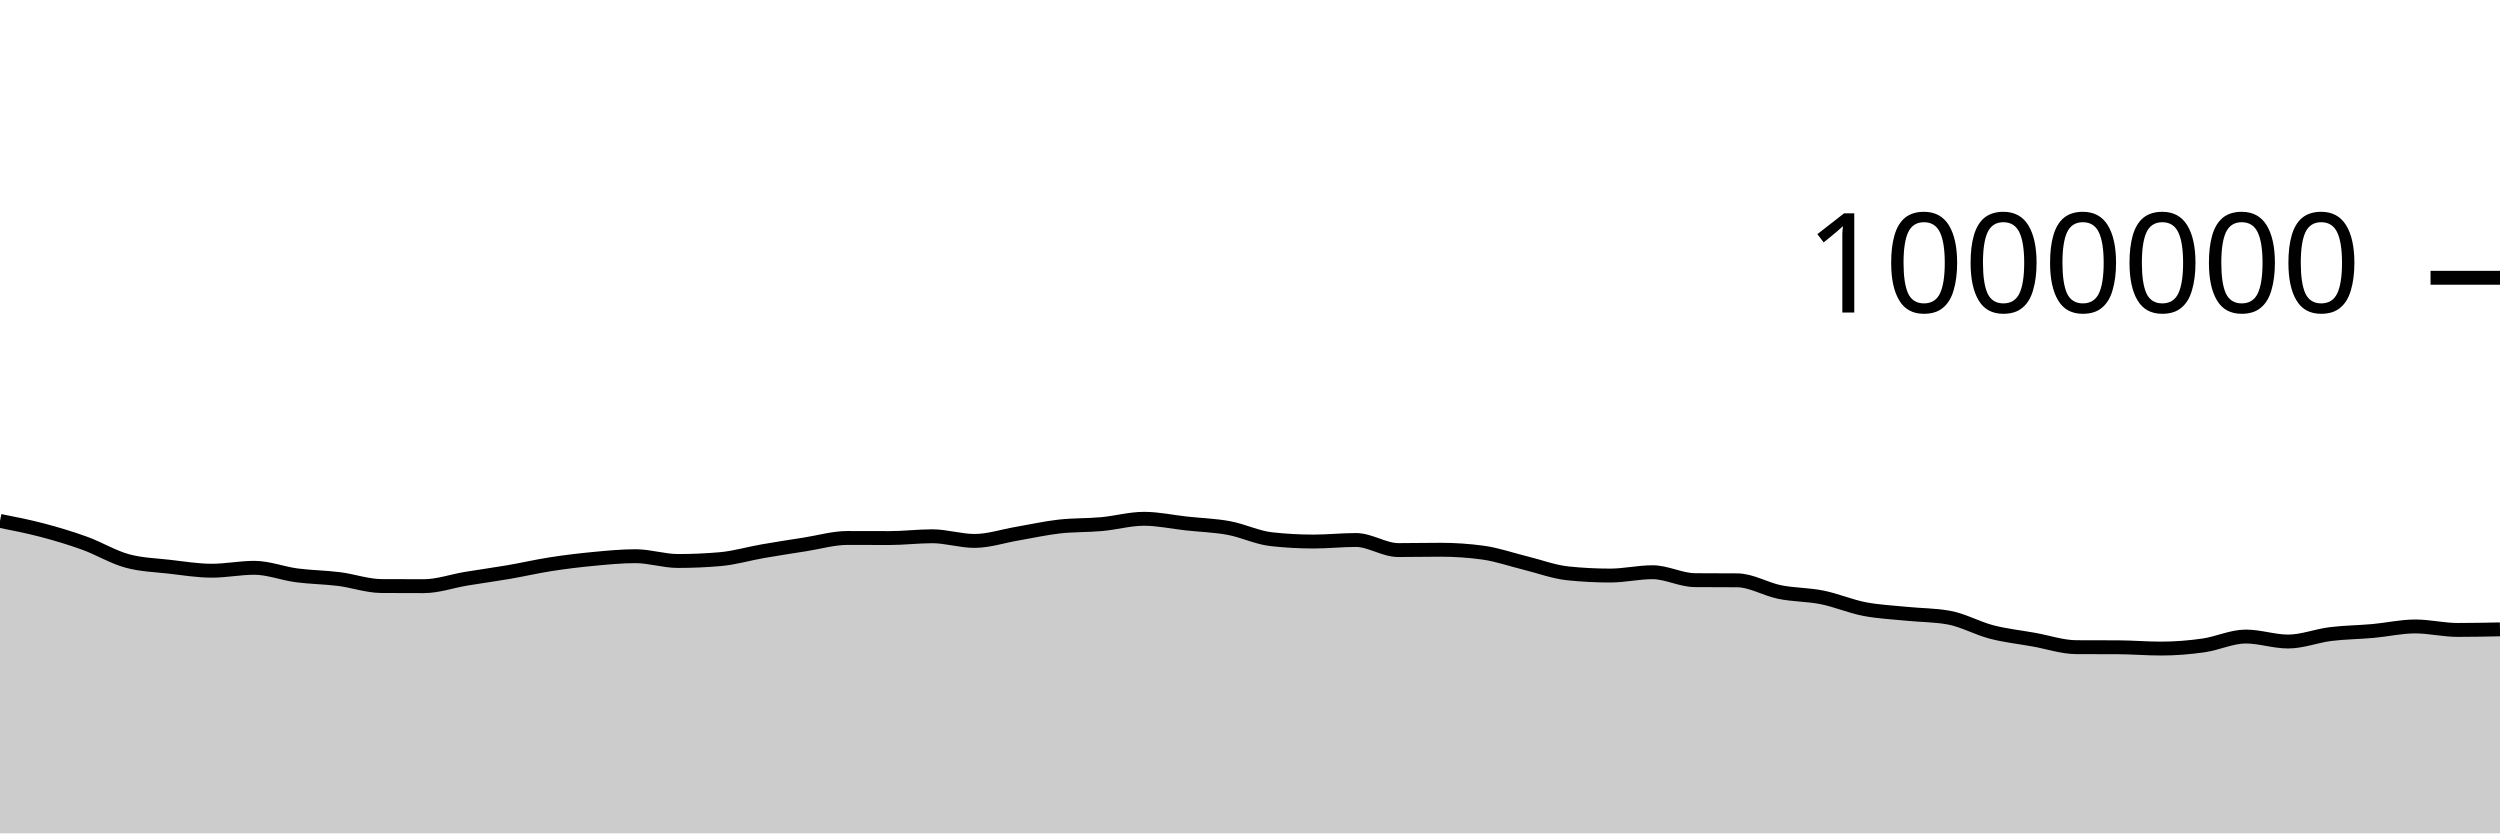
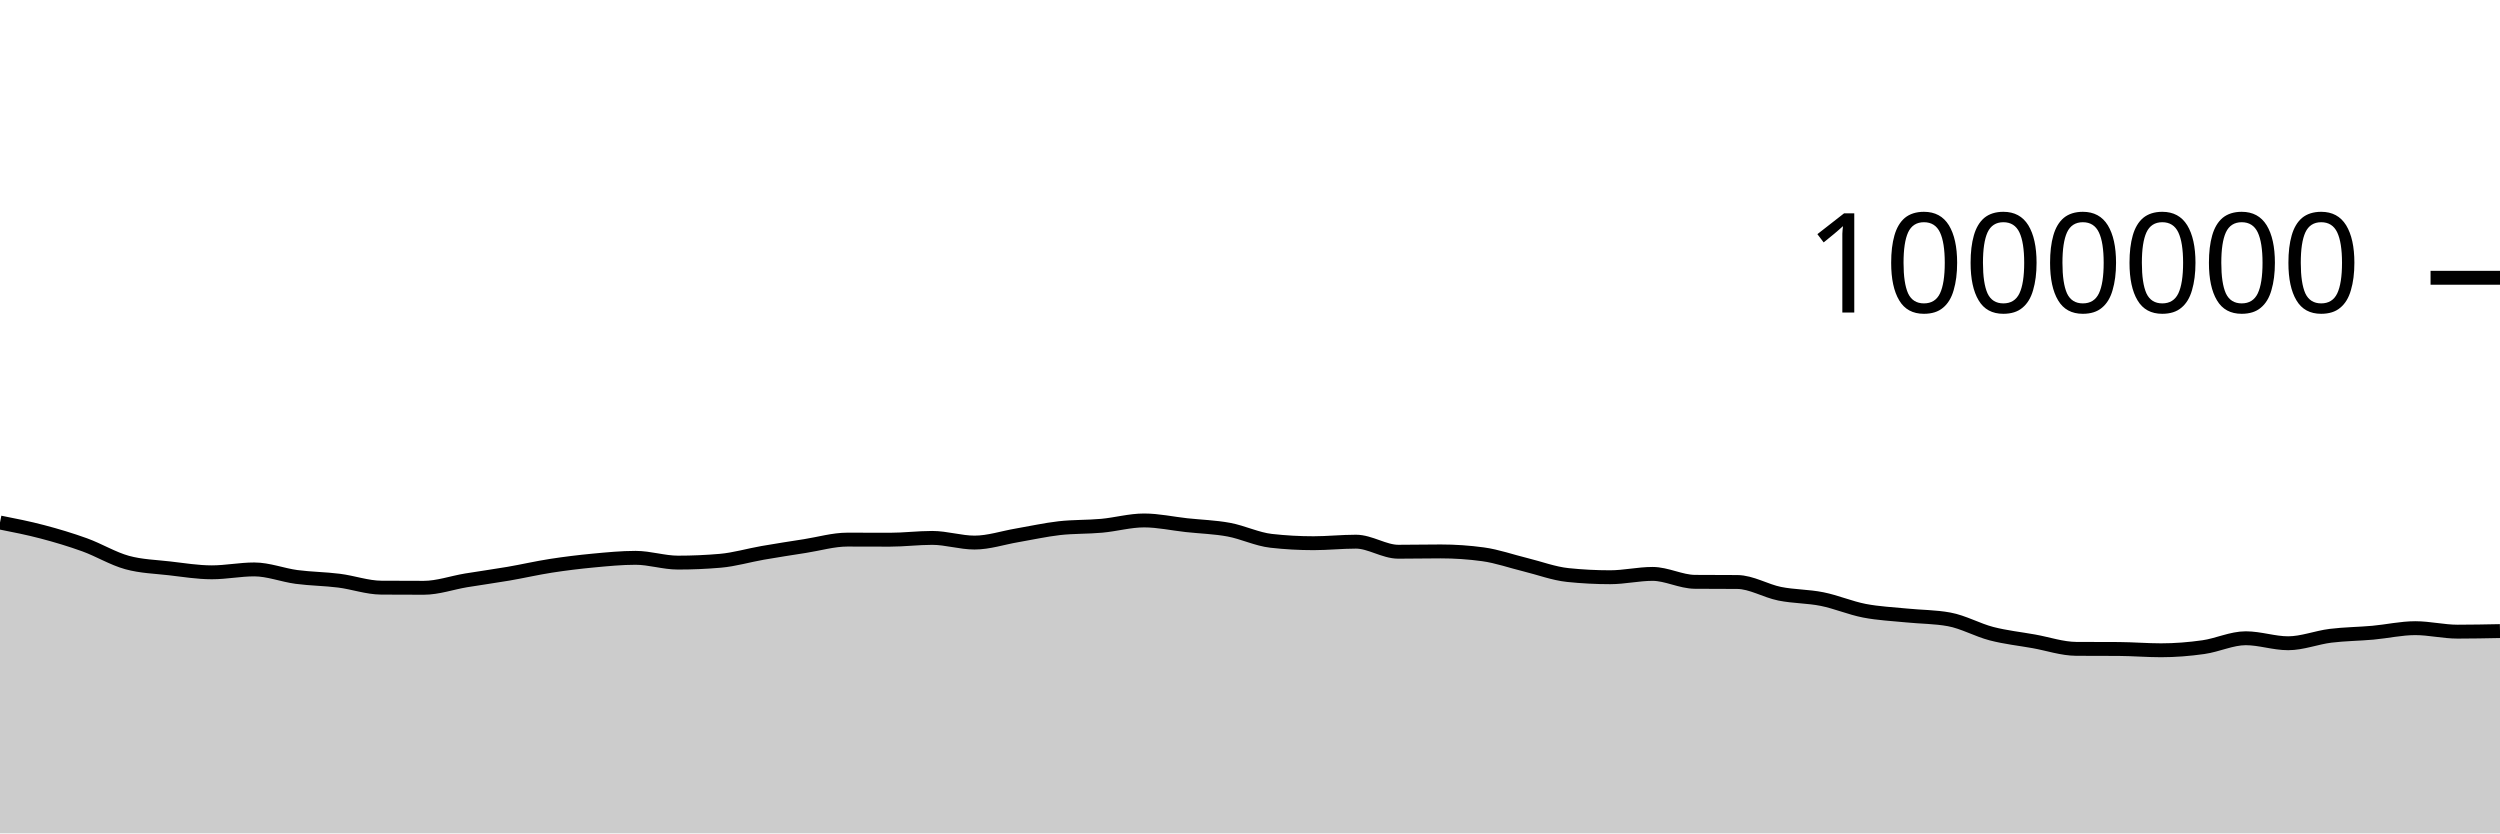
<svg xmlns="http://www.w3.org/2000/svg" viewBox="0 0 180 60">
  <g transform="translate(0,20)">
-     <path class="area" fill="rgba(0, 0, 0, 0.2)" d="M0,17.505C1.017,17.706,2.034,17.907,3.051,18.175C4.068,18.443,5.085,18.746,6.102,19.115C7.119,19.483,8.136,20.108,9.153,20.386C10.169,20.665,11.186,20.687,12.203,20.805C13.22,20.922,14.237,21.091,15.254,21.091C16.271,21.091,17.288,20.882,18.305,20.882C19.322,20.882,20.339,21.289,21.356,21.424C22.373,21.559,23.39,21.563,24.407,21.691C25.424,21.82,26.441,22.188,27.458,22.195C28.475,22.201,29.492,22.204,30.508,22.204C31.525,22.204,32.542,21.838,33.559,21.669C34.576,21.5,35.593,21.364,36.61,21.19C37.627,21.015,38.644,20.779,39.661,20.621C40.678,20.463,41.695,20.339,42.712,20.243C43.729,20.147,44.746,20.046,45.763,20.046C46.78,20.046,47.797,20.391,48.814,20.391C49.831,20.391,50.847,20.346,51.864,20.258C52.881,20.169,53.898,19.865,54.915,19.688C55.932,19.511,56.949,19.355,57.966,19.196C58.983,19.037,60,18.734,61.017,18.734C62.034,18.734,63.051,18.74,64.068,18.74C65.085,18.74,66.102,18.611,67.119,18.611C68.136,18.611,69.153,18.946,70.169,18.946C71.186,18.946,72.203,18.6,73.22,18.428C74.237,18.255,75.254,18.024,76.271,17.909C77.288,17.794,78.305,17.829,79.322,17.736C80.339,17.643,81.356,17.353,82.373,17.353C83.39,17.353,84.407,17.581,85.424,17.691C86.441,17.802,87.458,17.829,88.475,18.017C89.492,18.205,90.508,18.707,91.525,18.821C92.542,18.934,93.559,18.991,94.576,18.991C95.593,18.991,96.61,18.88,97.627,18.88C98.644,18.88,99.661,19.605,100.678,19.605C101.695,19.605,102.712,19.582,103.729,19.582C104.746,19.582,105.763,19.651,106.78,19.79C107.797,19.928,108.814,20.291,109.831,20.539C110.847,20.788,111.864,21.175,112.881,21.281C113.898,21.387,114.915,21.44,115.932,21.44C116.949,21.44,117.966,21.2,118.983,21.2C120,21.2,121.017,21.763,122.034,21.771C123.051,21.779,124.068,21.775,125.085,21.783C126.102,21.791,127.119,22.422,128.136,22.627C129.153,22.832,130.169,22.807,131.186,23.011C132.203,23.215,133.22,23.654,134.237,23.851C135.254,24.048,136.271,24.09,137.288,24.193C138.305,24.297,139.322,24.286,140.339,24.473C141.356,24.659,142.373,25.239,143.39,25.502C144.407,25.766,145.424,25.872,146.441,26.055C147.458,26.237,148.475,26.59,149.492,26.596C150.508,26.601,151.525,26.599,152.542,26.604C153.559,26.61,154.576,26.697,155.593,26.697C156.61,26.697,157.627,26.616,158.644,26.471C159.661,26.327,160.678,25.831,161.695,25.831C162.712,25.831,163.729,26.19,164.746,26.19C165.763,26.19,166.78,25.779,167.797,25.653C168.814,25.526,169.831,25.523,170.847,25.431C171.864,25.34,172.881,25.104,173.898,25.104C174.915,25.104,175.932,25.355,176.949,25.355C177.966,25.355,178.983,25.334,180,25.314L180,40C178.983,40,177.966,40,176.949,40C175.932,40,174.915,40,173.898,40C172.881,40,171.864,40,170.847,40C169.831,40,168.814,40,167.797,40C166.78,40,165.763,40,164.746,40C163.729,40,162.712,40,161.695,40C160.678,40,159.661,40,158.644,40C157.627,40,156.61,40,155.593,40C154.576,40,153.559,40,152.542,40C151.525,40,150.508,40,149.492,40C148.475,40,147.458,40,146.441,40C145.424,40,144.407,40,143.39,40C142.373,40,141.356,40,140.339,40C139.322,40,138.305,40,137.288,40C136.271,40,135.254,40,134.237,40C133.22,40,132.203,40,131.186,40C130.169,40,129.153,40,128.136,40C127.119,40,126.102,40,125.085,40C124.068,40,123.051,40,122.034,40C121.017,40,120,40,118.983,40C117.966,40,116.949,40,115.932,40C114.915,40,113.898,40,112.881,40C111.864,40,110.847,40,109.831,40C108.814,40,107.797,40,106.78,40C105.763,40,104.746,40,103.729,40C102.712,40,101.695,40,100.678,40C99.661,40,98.644,40,97.627,40C96.61,40,95.593,40,94.576,40C93.559,40,92.542,40,91.525,40C90.508,40,89.492,40,88.475,40C87.458,40,86.441,40,85.424,40C84.407,40,83.39,40,82.373,40C81.356,40,80.339,40,79.322,40C78.305,40,77.288,40,76.271,40C75.254,40,74.237,40,73.22,40C72.203,40,71.186,40,70.169,40C69.153,40,68.136,40,67.119,40C66.102,40,65.085,40,64.068,40C63.051,40,62.034,40,61.017,40C60,40,58.983,40,57.966,40C56.949,40,55.932,40,54.915,40C53.898,40,52.881,40,51.864,40C50.847,40,49.831,40,48.814,40C47.797,40,46.78,40,45.763,40C44.746,40,43.729,40,42.712,40C41.695,40,40.678,40,39.661,40C38.644,40,37.627,40,36.61,40C35.593,40,34.576,40,33.559,40C32.542,40,31.525,40,30.508,40C29.492,40,28.475,40,27.458,40C26.441,40,25.424,40,24.407,40C23.39,40,22.373,40,21.356,40C20.339,40,19.322,40,18.305,40C17.288,40,16.271,40,15.254,40C14.237,40,13.22,40,12.203,40C11.186,40,10.169,40,9.153,40C8.136,40,7.119,40,6.102,40C5.085,40,4.068,40,3.051,40C2.034,40,1.017,40,0,40Z" />
-     <path class="line" stroke="black" fill="none" d="M0,17.505C1.017,17.706,2.034,17.907,3.051,18.175C4.068,18.443,5.085,18.746,6.102,19.115C7.119,19.483,8.136,20.108,9.153,20.386C10.169,20.665,11.186,20.687,12.203,20.805C13.22,20.922,14.237,21.091,15.254,21.091C16.271,21.091,17.288,20.882,18.305,20.882C19.322,20.882,20.339,21.289,21.356,21.424C22.373,21.559,23.39,21.563,24.407,21.691C25.424,21.82,26.441,22.188,27.458,22.195C28.475,22.201,29.492,22.204,30.508,22.204C31.525,22.204,32.542,21.838,33.559,21.669C34.576,21.5,35.593,21.364,36.61,21.19C37.627,21.015,38.644,20.779,39.661,20.621C40.678,20.463,41.695,20.339,42.712,20.243C43.729,20.147,44.746,20.046,45.763,20.046C46.78,20.046,47.797,20.391,48.814,20.391C49.831,20.391,50.847,20.346,51.864,20.258C52.881,20.169,53.898,19.865,54.915,19.688C55.932,19.511,56.949,19.355,57.966,19.196C58.983,19.037,60,18.734,61.017,18.734C62.034,18.734,63.051,18.74,64.068,18.74C65.085,18.74,66.102,18.611,67.119,18.611C68.136,18.611,69.153,18.946,70.169,18.946C71.186,18.946,72.203,18.6,73.22,18.428C74.237,18.255,75.254,18.024,76.271,17.909C77.288,17.794,78.305,17.829,79.322,17.736C80.339,17.643,81.356,17.353,82.373,17.353C83.39,17.353,84.407,17.581,85.424,17.691C86.441,17.802,87.458,17.829,88.475,18.017C89.492,18.205,90.508,18.707,91.525,18.821C92.542,18.934,93.559,18.991,94.576,18.991C95.593,18.991,96.61,18.88,97.627,18.88C98.644,18.88,99.661,19.605,100.678,19.605C101.695,19.605,102.712,19.582,103.729,19.582C104.746,19.582,105.763,19.651,106.78,19.79C107.797,19.928,108.814,20.291,109.831,20.539C110.847,20.788,111.864,21.175,112.881,21.281C113.898,21.387,114.915,21.44,115.932,21.44C116.949,21.44,117.966,21.2,118.983,21.2C120,21.2,121.017,21.763,122.034,21.771C123.051,21.779,124.068,21.775,125.085,21.783C126.102,21.791,127.119,22.422,128.136,22.627C129.153,22.832,130.169,22.807,131.186,23.011C132.203,23.215,133.22,23.654,134.237,23.851C135.254,24.048,136.271,24.09,137.288,24.193C138.305,24.297,139.322,24.286,140.339,24.473C141.356,24.659,142.373,25.239,143.39,25.502C144.407,25.766,145.424,25.872,146.441,26.055C147.458,26.237,148.475,26.59,149.492,26.596C150.508,26.601,151.525,26.599,152.542,26.604C153.559,26.61,154.576,26.697,155.593,26.697C156.61,26.697,157.627,26.616,158.644,26.471C159.661,26.327,160.678,25.831,161.695,25.831C162.712,25.831,163.729,26.19,164.746,26.19C165.763,26.19,166.78,25.779,167.797,25.653C168.814,25.526,169.831,25.523,170.847,25.431C171.864,25.34,172.881,25.104,173.898,25.104C174.915,25.104,175.932,25.355,176.949,25.355C177.966,25.355,178.983,25.334,180,25.314" />
+     <path class="area" fill="rgba(0, 0, 0, 0.2)" d="M0,17.621C1.017,17.822,2.034,18.023,3.051,18.291C4.068,18.559,5.085,18.862,6.102,19.23C7.119,19.599,8.136,20.223,9.153,20.502C10.169,20.781,11.186,20.803,12.203,20.921C13.22,21.038,14.237,21.207,15.254,21.207C16.271,21.207,17.288,20.998,18.305,20.998C19.322,20.998,20.339,21.406,21.356,21.541C22.373,21.676,23.39,21.679,24.407,21.808C25.424,21.936,26.441,22.305,27.458,22.311C28.475,22.318,29.492,22.321,30.508,22.321C31.525,22.321,32.542,21.955,33.559,21.786C34.576,21.617,35.593,21.482,36.61,21.307C37.627,21.132,38.644,20.896,39.661,20.738C40.678,20.581,41.695,20.456,42.712,20.36C43.729,20.265,44.746,20.164,45.763,20.164C46.78,20.164,47.797,20.508,48.814,20.508C49.831,20.508,50.847,20.464,51.864,20.376C52.881,20.287,53.898,19.983,54.915,19.806C55.932,19.629,56.949,19.473,57.966,19.314C58.983,19.155,60,18.852,61.017,18.852C62.034,18.852,63.051,18.859,64.068,18.859C65.085,18.859,66.102,18.729,67.119,18.729C68.136,18.729,69.153,19.065,70.169,19.065C71.186,19.065,72.203,18.719,73.22,18.547C74.237,18.374,75.254,18.144,76.271,18.028C77.288,17.913,78.305,17.948,79.322,17.855C80.339,17.762,81.356,17.472,82.373,17.472C83.39,17.472,84.407,17.7,85.424,17.811C86.441,17.922,87.458,17.948,88.475,18.136C89.492,18.325,90.508,18.827,91.525,18.94C92.542,19.054,93.559,19.111,94.576,19.111C95.593,19.111,96.61,19,97.627,19C98.644,19,99.661,19.725,100.678,19.725C101.695,19.725,102.712,19.702,103.729,19.702C104.746,19.702,105.763,19.771,106.78,19.91C107.797,20.049,108.814,20.412,109.831,20.66C110.847,20.909,111.864,21.296,112.881,21.402C113.898,21.508,114.915,21.561,115.932,21.561C116.949,21.561,117.966,21.321,118.983,21.321C120,21.321,121.017,21.884,122.034,21.892C123.051,21.9,124.068,21.896,125.085,21.904C126.102,21.912,127.119,22.544,128.136,22.749C129.153,22.953,130.169,22.929,131.186,23.133C132.203,23.337,133.22,23.776,134.237,23.973C135.254,24.17,136.271,24.212,137.288,24.315C138.305,24.419,139.322,24.408,140.339,24.595C141.356,24.781,142.373,25.361,143.39,25.625C144.407,25.888,145.424,25.995,146.441,26.177C147.458,26.359,148.475,26.712,149.492,26.718C150.508,26.724,151.525,26.721,152.542,26.727C153.559,26.733,154.576,26.82,155.593,26.82C156.61,26.82,157.627,26.739,158.644,26.594C159.661,26.45,160.678,25.954,161.695,25.954C162.712,25.954,163.729,26.314,164.746,26.314C165.763,26.314,166.78,25.903,167.797,25.776C168.814,25.65,169.831,25.646,170.847,25.555C171.864,25.463,172.881,25.228,173.898,25.228C174.915,25.228,175.932,25.479,176.949,25.479C177.966,25.479,178.983,25.458,180,25.438L180,40C178.983,40,177.966,40,176.949,40C175.932,40,174.915,40,173.898,40C172.881,40,171.864,40,170.847,40C169.831,40,168.814,40,167.797,40C166.78,40,165.763,40,164.746,40C163.729,40,162.712,40,161.695,40C160.678,40,159.661,40,158.644,40C157.627,40,156.61,40,155.593,40C154.576,40,153.559,40,152.542,40C151.525,40,150.508,40,149.492,40C148.475,40,147.458,40,146.441,40C145.424,40,144.407,40,143.39,40C142.373,40,141.356,40,140.339,40C139.322,40,138.305,40,137.288,40C136.271,40,135.254,40,134.237,40C133.22,40,132.203,40,131.186,40C130.169,40,129.153,40,128.136,40C127.119,40,126.102,40,125.085,40C124.068,40,123.051,40,122.034,40C121.017,40,120,40,118.983,40C117.966,40,116.949,40,115.932,40C114.915,40,113.898,40,112.881,40C111.864,40,110.847,40,109.831,40C108.814,40,107.797,40,106.78,40C105.763,40,104.746,40,103.729,40C102.712,40,101.695,40,100.678,40C99.661,40,98.644,40,97.627,40C96.61,40,95.593,40,94.576,40C93.559,40,92.542,40,91.525,40C90.508,40,89.492,40,88.475,40C87.458,40,86.441,40,85.424,40C84.407,40,83.39,40,82.373,40C81.356,40,80.339,40,79.322,40C78.305,40,77.288,40,76.271,40C75.254,40,74.237,40,73.22,40C72.203,40,71.186,40,70.169,40C69.153,40,68.136,40,67.119,40C66.102,40,65.085,40,64.068,40C63.051,40,62.034,40,61.017,40C60,40,58.983,40,57.966,40C56.949,40,55.932,40,54.915,40C53.898,40,52.881,40,51.864,40C50.847,40,49.831,40,48.814,40C47.797,40,46.78,40,45.763,40C44.746,40,43.729,40,42.712,40C41.695,40,40.678,40,39.661,40C38.644,40,37.627,40,36.61,40C35.593,40,34.576,40,33.559,40C32.542,40,31.525,40,30.508,40C29.492,40,28.475,40,27.458,40C26.441,40,25.424,40,24.407,40C23.39,40,22.373,40,21.356,40C20.339,40,19.322,40,18.305,40C17.288,40,16.271,40,15.254,40C14.237,40,13.22,40,12.203,40C11.186,40,10.169,40,9.153,40C8.136,40,7.119,40,6.102,40C5.085,40,4.068,40,3.051,40C2.034,40,1.017,40,0,40Z" />
+     <path class="line" stroke="black" fill="none" d="M0,17.621C1.017,17.822,2.034,18.023,3.051,18.291C4.068,18.559,5.085,18.862,6.102,19.23C7.119,19.599,8.136,20.223,9.153,20.502C10.169,20.781,11.186,20.803,12.203,20.921C13.22,21.038,14.237,21.207,15.254,21.207C16.271,21.207,17.288,20.998,18.305,20.998C19.322,20.998,20.339,21.406,21.356,21.541C22.373,21.676,23.39,21.679,24.407,21.808C25.424,21.936,26.441,22.305,27.458,22.311C28.475,22.318,29.492,22.321,30.508,22.321C31.525,22.321,32.542,21.955,33.559,21.786C34.576,21.617,35.593,21.482,36.61,21.307C37.627,21.132,38.644,20.896,39.661,20.738C40.678,20.581,41.695,20.456,42.712,20.36C43.729,20.265,44.746,20.164,45.763,20.164C46.78,20.164,47.797,20.508,48.814,20.508C49.831,20.508,50.847,20.464,51.864,20.376C52.881,20.287,53.898,19.983,54.915,19.806C55.932,19.629,56.949,19.473,57.966,19.314C58.983,19.155,60,18.852,61.017,18.852C62.034,18.852,63.051,18.859,64.068,18.859C65.085,18.859,66.102,18.729,67.119,18.729C68.136,18.729,69.153,19.065,70.169,19.065C71.186,19.065,72.203,18.719,73.22,18.547C74.237,18.374,75.254,18.144,76.271,18.028C77.288,17.913,78.305,17.948,79.322,17.855C80.339,17.762,81.356,17.472,82.373,17.472C83.39,17.472,84.407,17.7,85.424,17.811C86.441,17.922,87.458,17.948,88.475,18.136C89.492,18.325,90.508,18.827,91.525,18.94C92.542,19.054,93.559,19.111,94.576,19.111C95.593,19.111,96.61,19,97.627,19C98.644,19,99.661,19.725,100.678,19.725C101.695,19.725,102.712,19.702,103.729,19.702C104.746,19.702,105.763,19.771,106.78,19.91C107.797,20.049,108.814,20.412,109.831,20.66C110.847,20.909,111.864,21.296,112.881,21.402C113.898,21.508,114.915,21.561,115.932,21.561C116.949,21.561,117.966,21.321,118.983,21.321C120,21.321,121.017,21.884,122.034,21.892C123.051,21.9,124.068,21.896,125.085,21.904C126.102,21.912,127.119,22.544,128.136,22.749C129.153,22.953,130.169,22.929,131.186,23.133C132.203,23.337,133.22,23.776,134.237,23.973C135.254,24.17,136.271,24.212,137.288,24.315C138.305,24.419,139.322,24.408,140.339,24.595C141.356,24.781,142.373,25.361,143.39,25.625C144.407,25.888,145.424,25.995,146.441,26.177C147.458,26.359,148.475,26.712,149.492,26.718C150.508,26.724,151.525,26.721,152.542,26.727C153.559,26.733,154.576,26.82,155.593,26.82C156.61,26.82,157.627,26.739,158.644,26.594C159.661,26.45,160.678,25.954,161.695,25.954C162.712,25.954,163.729,26.314,164.746,26.314C165.763,26.314,166.78,25.903,167.797,25.776C168.814,25.65,169.831,25.646,170.847,25.555C171.864,25.463,172.881,25.228,173.898,25.228C174.915,25.228,175.932,25.479,176.949,25.479C177.966,25.479,178.983,25.458,180,25.438" />
    <path class="axis-ceiling" stroke-width="1" stroke="black" fill="none" d="M175,0L180,0" />
    <text class="axis-ceiling-label" font-family="sans-serif" text-anchor="end" font-size="10px" x="170" y="2.5">1000000</text>
  </g>
</svg>
